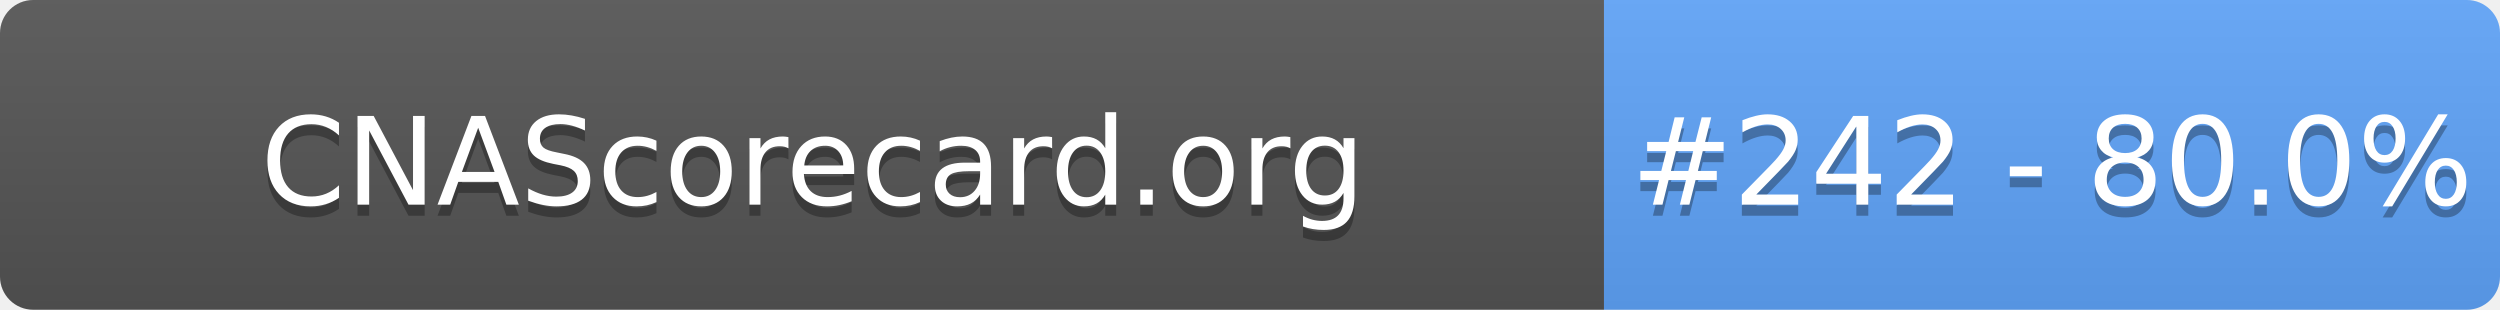
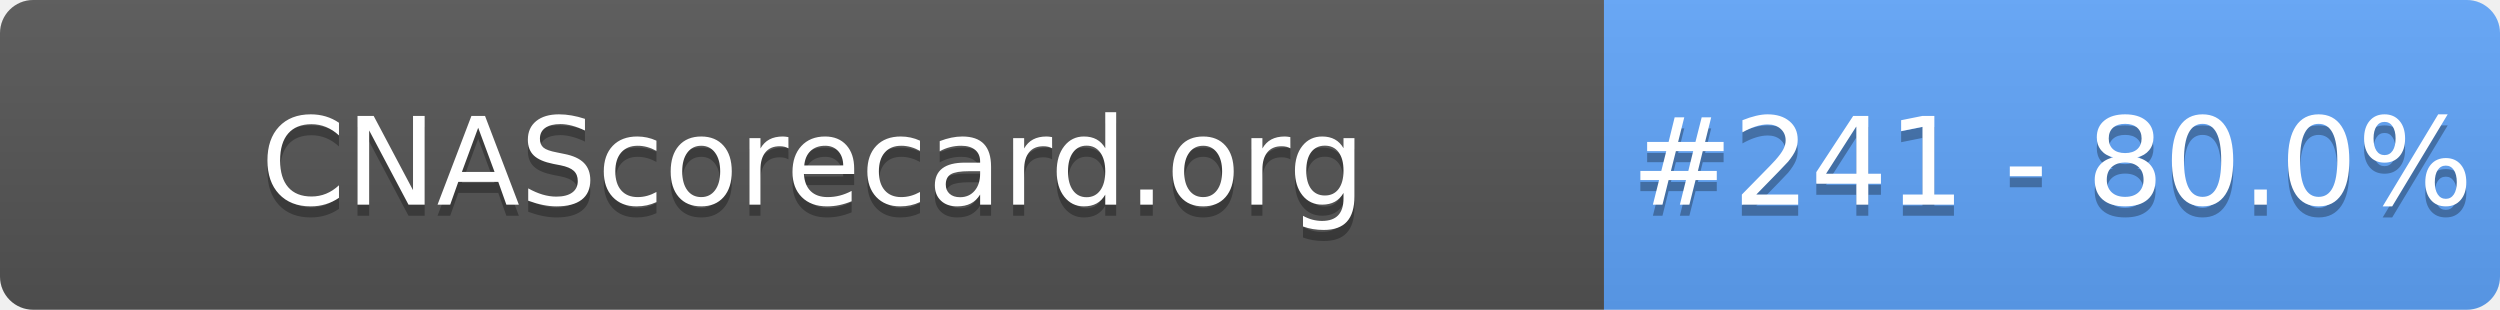
- <svg xmlns="http://www.w3.org/2000/svg" width="226" height="28" role="img" aria-label="CNAScorecard.org: #242 - 80.0%">
+ <svg xmlns="http://www.w3.org/2000/svg" width="226" height="28" role="img" aria-label="CNAScorecard.org: #241 - 80.0%">
  <linearGradient id="s" x2="0" y2="100%">
    <stop offset="0" stop-color="#bbb" stop-opacity=".1" />
    <stop offset="1" stop-opacity=".1" />
  </linearGradient>
  <clipPath id="r">
    <rect width="226" height="28" rx="3" fill="#fff" />
  </clipPath>
  <g clip-path="url(#r)">
    <rect width="145" height="28" fill="#555" />
    <rect x="145" width="81" height="28" fill="#60A5FA" />
    <rect width="226" height="28" fill="url(#s)" />
  </g>
  <g fill="#fff" text-anchor="middle" font-family="Verdana,Geneva,DejaVu Sans,sans-serif" text-rendering="geometricPrecision" font-size="110">
    <text aria-hidden="true" x="735" y="195" fill="#010101" fill-opacity=".3" transform="scale(.1)" textLength="1350">CNAScorecard.org</text>
    <text x="735" y="185" transform="scale(.1)" fill="#fff" textLength="1350">CNAScorecard.org</text>
-     <text aria-hidden="true" x="1855" y="195" fill="#010101" fill-opacity=".3" transform="scale(.1)" textLength="660">#242 - 80.0%</text>
-     <text x="1855" y="185" transform="scale(.1)" fill="#fff" textLength="660">#242 - 80.0%</text>
+     <text aria-hidden="true" x="1855" y="195" fill="#010101" fill-opacity=".3" transform="scale(.1)" textLength="660">#241 - 80.0%</text>
+     <text x="1855" y="185" transform="scale(.1)" fill="#fff" textLength="660">#241 - 80.0%</text>
  </g>
</svg>
